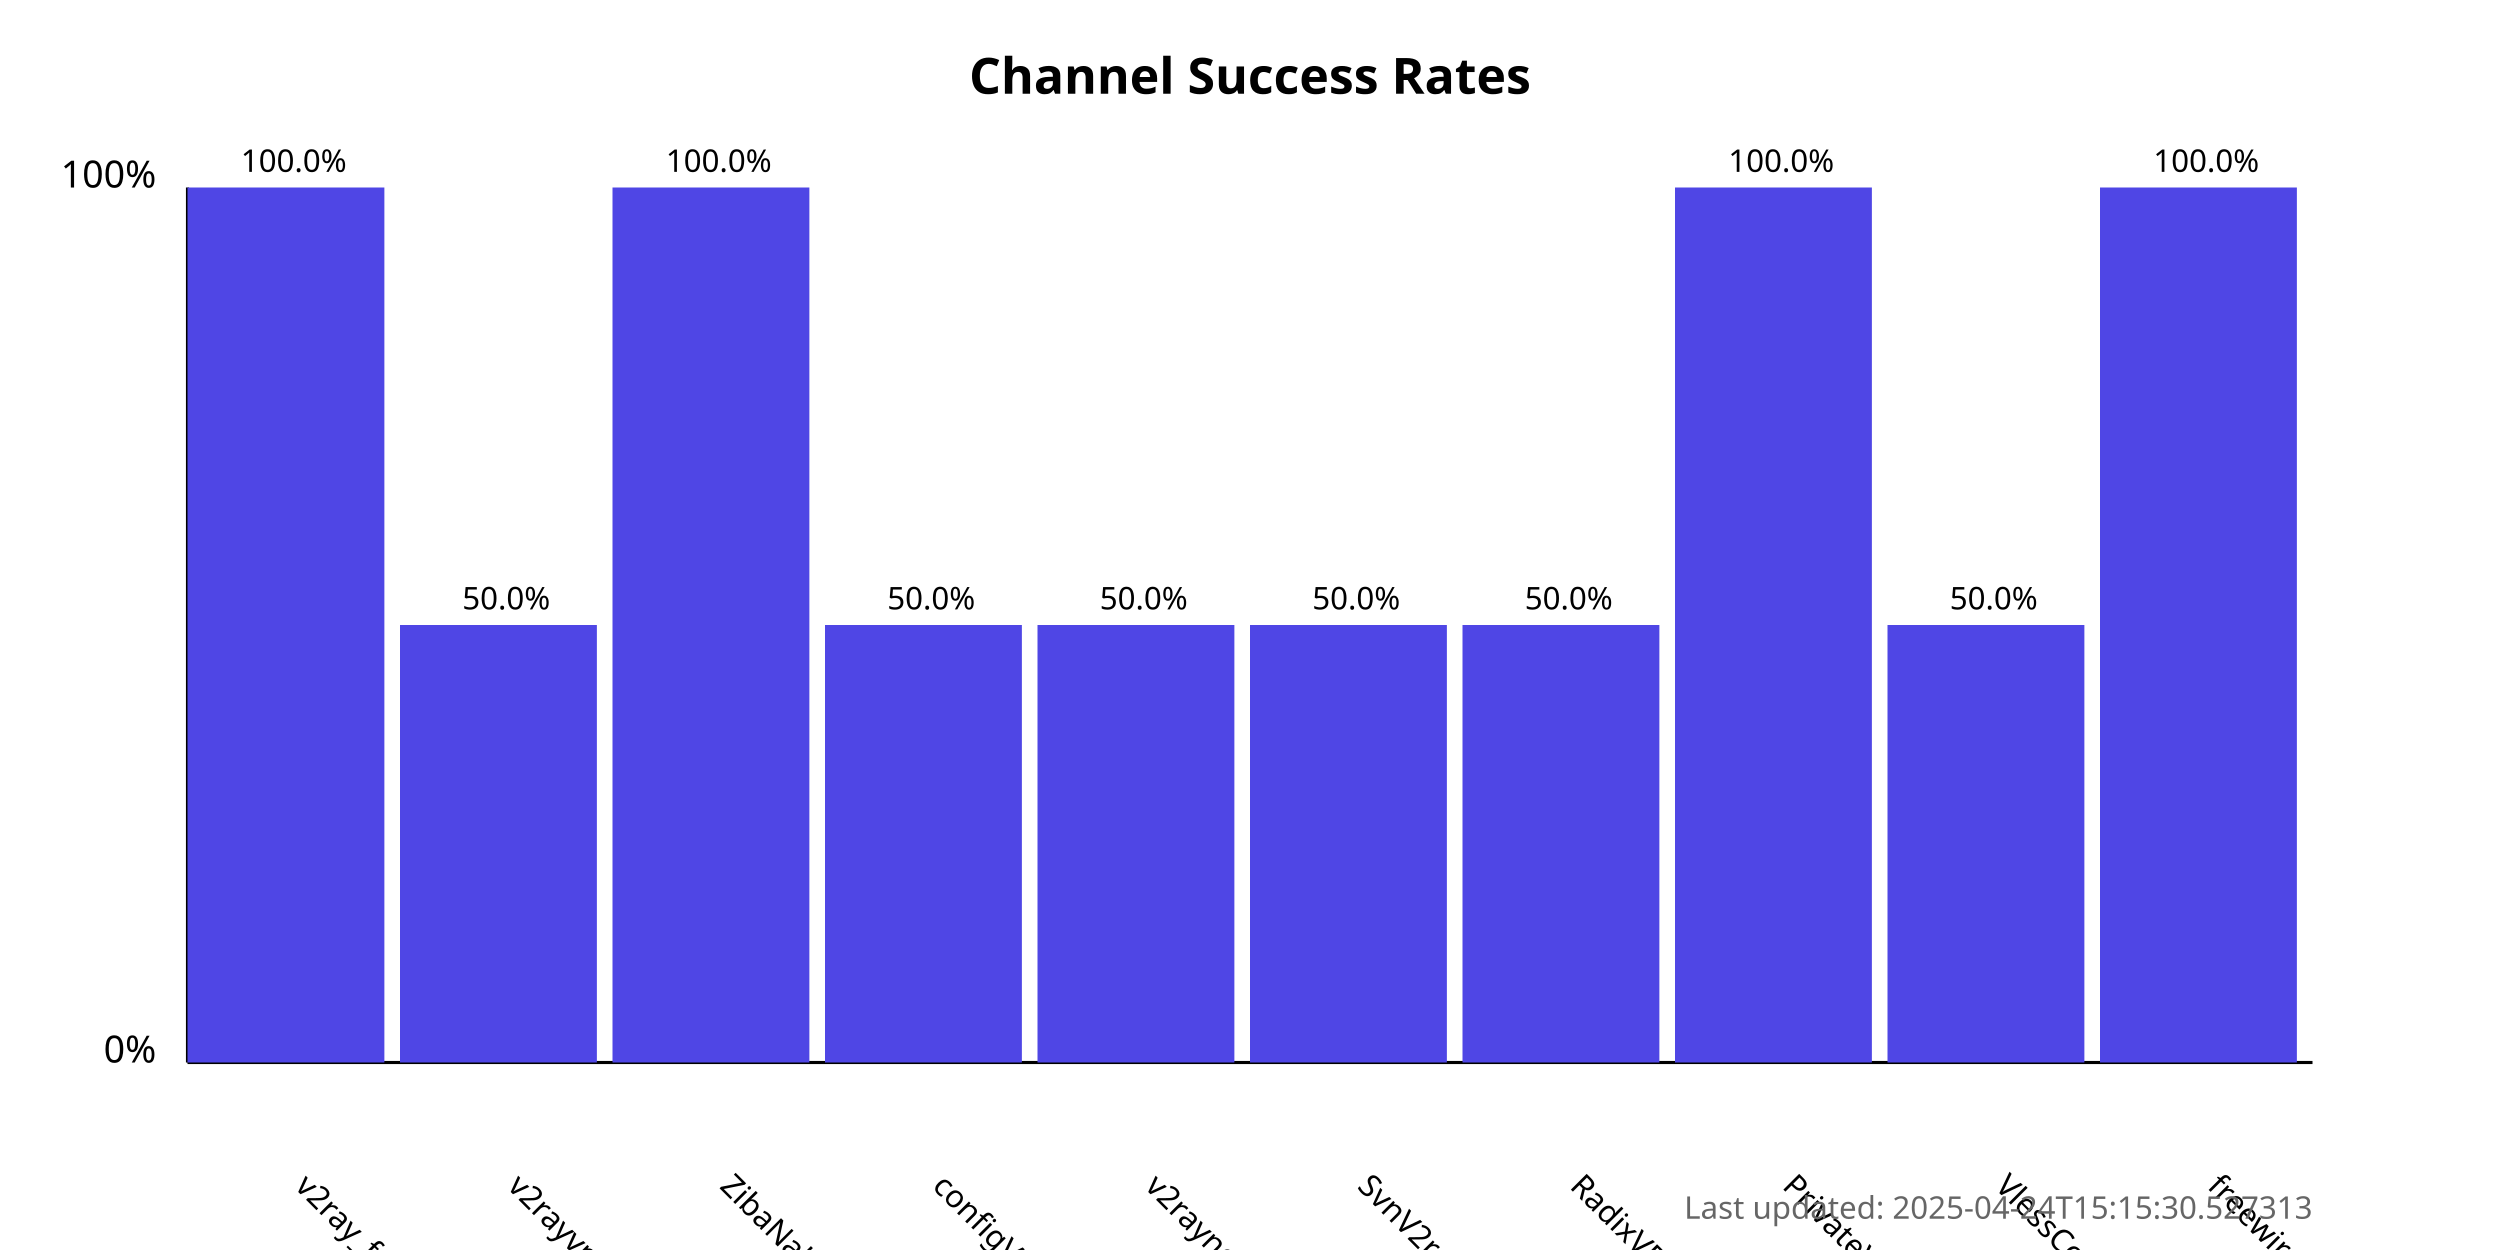
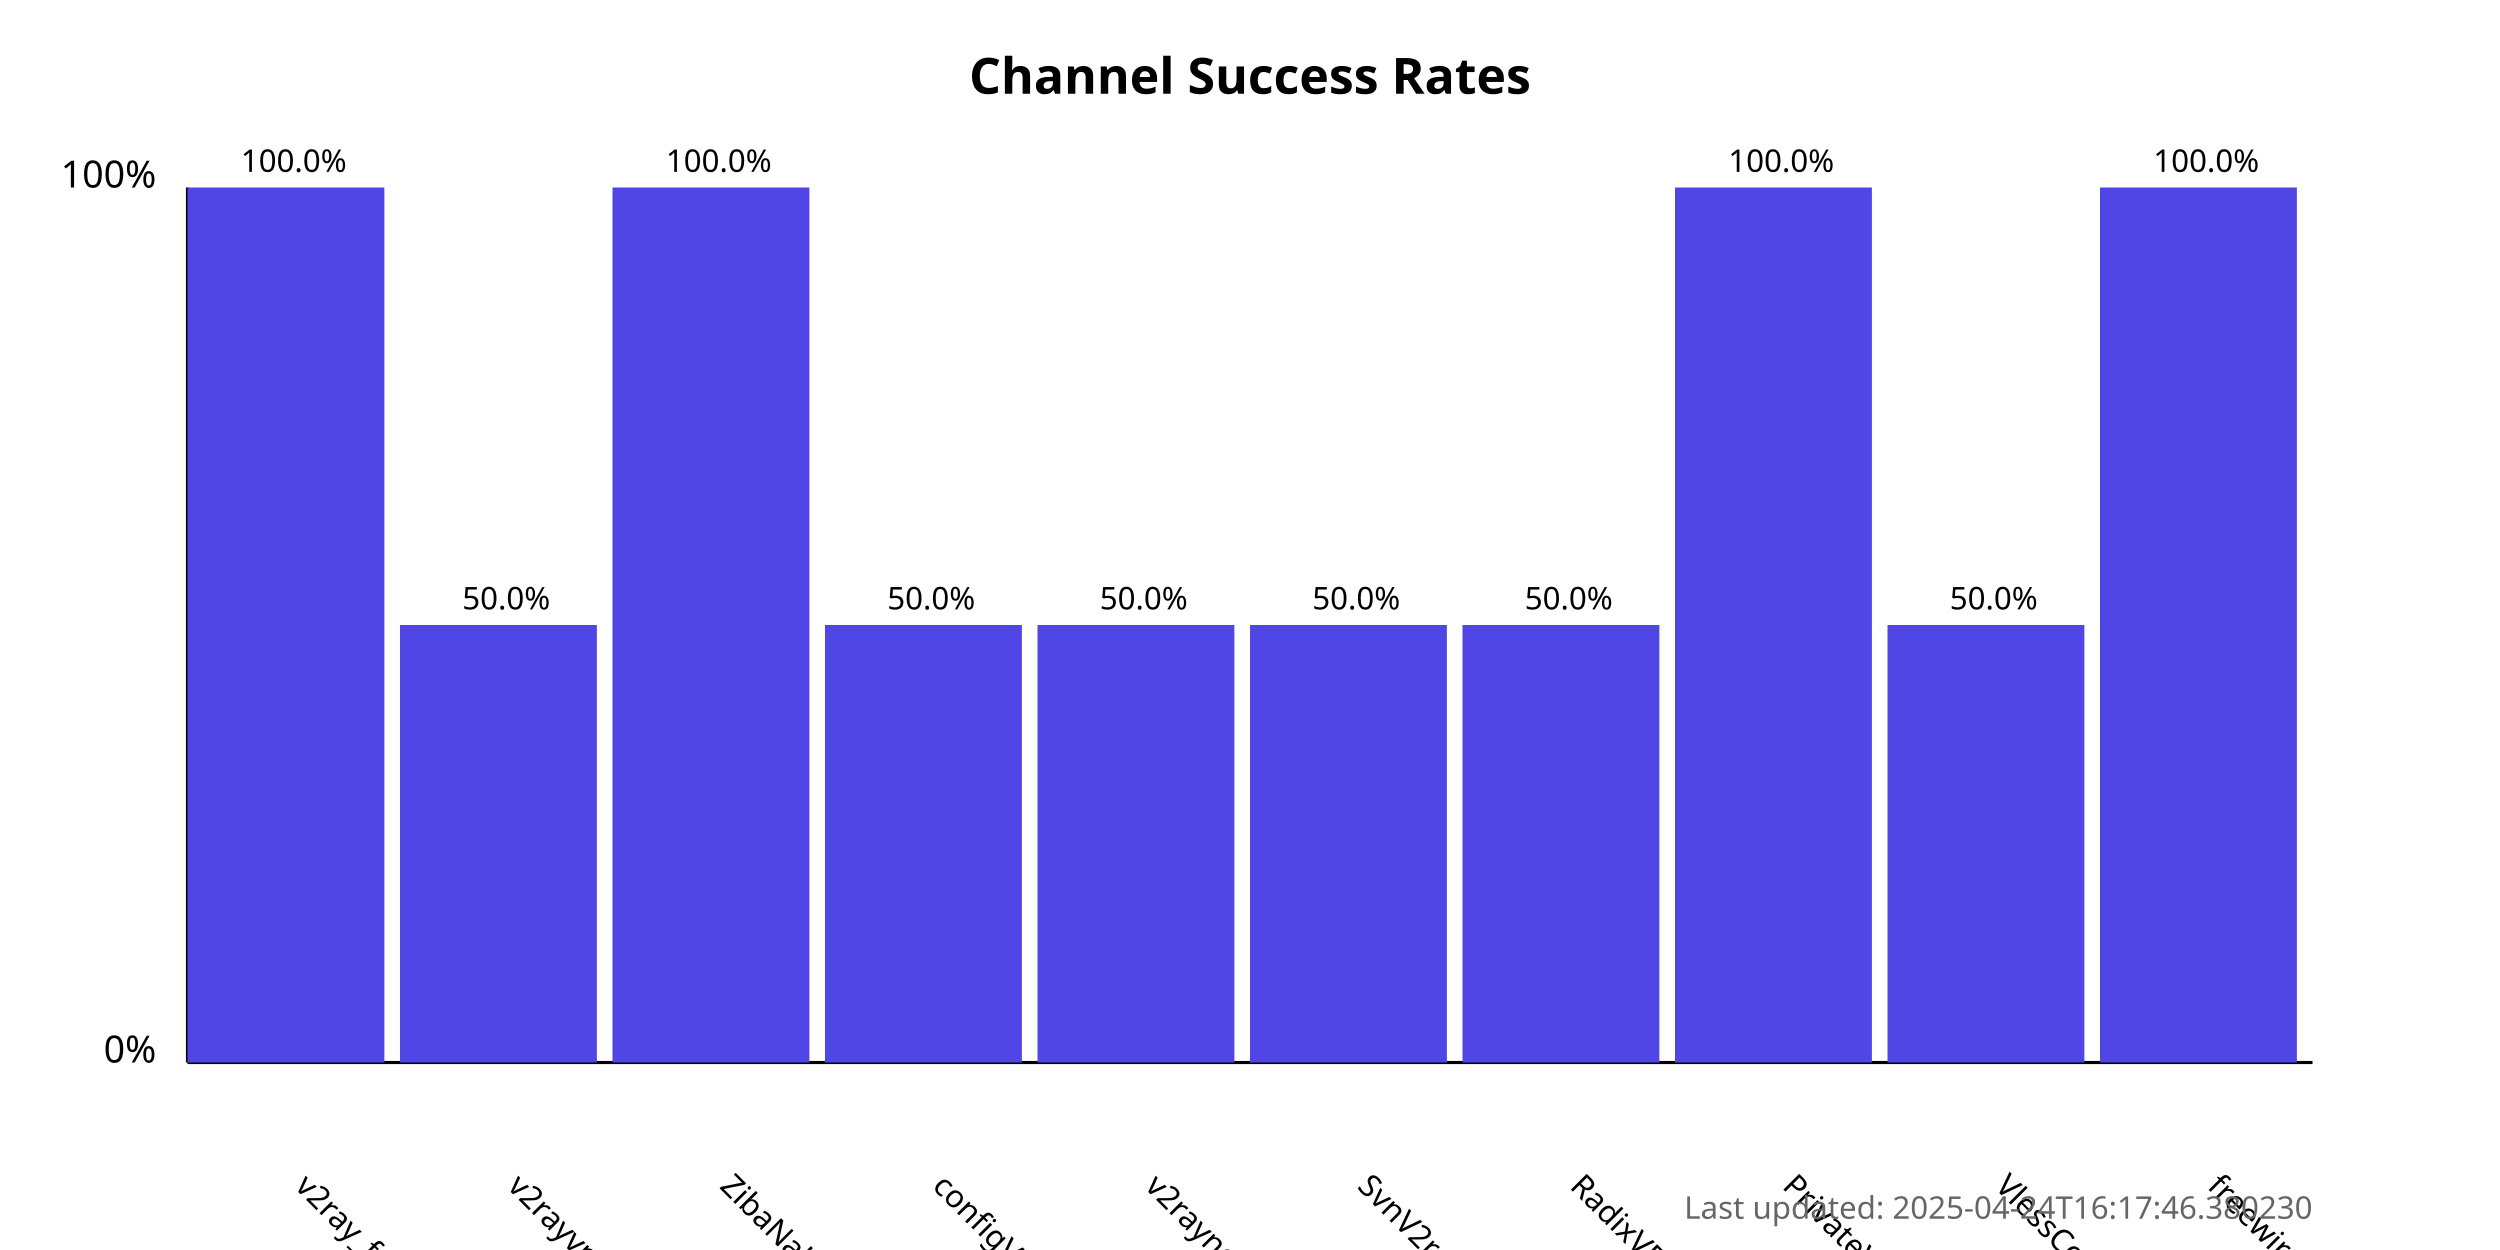
<svg xmlns="http://www.w3.org/2000/svg" width="800" height="400">
  <style>
            .chart-title { font: bold 16px sans-serif; }
            .axis-label { font: 12px sans-serif; }
            .tick-label { font: 10px sans-serif; }
            .bar { fill: #4f46e5; }
            .bar:hover { fill: #6366f1; }
            .timestamp { font: 10px sans-serif; fill: #666; }
        </style>
  <text x="400.0" y="30" text-anchor="middle" class="chart-title">
            Channel Success Rates
        </text>
  <line x1="60" y1="340" x2="60" y2="60" stroke="black" stroke-width="1" />
  <line x1="60" y1="340" x2="740" y2="340" stroke="black" stroke-width="1" />
  <text x="50" y="340" text-anchor="end" class="axis-label">0%</text>
  <text x="50" y="60" text-anchor="end" class="axis-label">100%</text>
  <g>
    <rect x="60" y="60.0" width="63.0" height="280.0" class="bar" />
    <text x="94.0" y="380" transform="rotate(45, 94.0, 380)" text-anchor="start" class="tick-label">
                v2ray_free_conf
            </text>
    <text x="94.0" y="55.0" text-anchor="middle" class="tick-label">
                100.0%
            </text>
  </g>
  <g>
    <rect x="128.0" y="200.0" width="63.0" height="140.0" class="bar" />
    <text x="162.0" y="380" transform="rotate(45, 162.0, 380)" text-anchor="start" class="tick-label">
                v2rayvpno
            </text>
    <text x="162.0" y="195.0" text-anchor="middle" class="tick-label">
                50.0%
            </text>
  </g>
  <g>
    <rect x="196.0" y="60.0" width="63.0" height="280.0" class="bar" />
    <text x="230.0" y="380" transform="rotate(45, 230.0, 380)" text-anchor="start" class="tick-label">
                ZibaNabz
            </text>
    <text x="230.0" y="55.0" text-anchor="middle" class="tick-label">
                100.0%
            </text>
  </g>
  <g>
    <rect x="264.0" y="200.0" width="63.0" height="140.0" class="bar" />
    <text x="298.0" y="380" transform="rotate(45, 298.0, 380)" text-anchor="start" class="tick-label">
                configV2rayForFree
            </text>
    <text x="298.0" y="195.0" text-anchor="middle" class="tick-label">
                50.0%
            </text>
  </g>
  <g>
    <rect x="332.0" y="200.0" width="63.0" height="140.0" class="bar" />
    <text x="366.0" y="380" transform="rotate(45, 366.0, 380)" text-anchor="start" class="tick-label">
                v2rayngvpn
            </text>
    <text x="366.0" y="195.0" text-anchor="middle" class="tick-label">
                50.0%
            </text>
  </g>
  <g>
    <rect x="400.0" y="200.0" width="63.0" height="140.0" class="bar" />
    <text x="434.0" y="380" transform="rotate(45, 434.0, 380)" text-anchor="start" class="tick-label">
                SvnV2ray
            </text>
    <text x="434.0" y="195.0" text-anchor="middle" class="tick-label">
                50.0%
            </text>
  </g>
  <g>
    <rect x="468.0" y="200.0" width="63.0" height="140.0" class="bar" />
    <text x="502.0" y="380" transform="rotate(45, 502.0, 380)" text-anchor="start" class="tick-label">
                RadixVPN
            </text>
    <text x="502.0" y="195.0" text-anchor="middle" class="tick-label">
                50.0%
            </text>
  </g>
  <g>
    <rect x="536.0" y="60.0" width="63.0" height="280.0" class="bar" />
    <text x="570.0" y="380" transform="rotate(45, 570.0, 380)" text-anchor="start" class="tick-label">
                PrivateVPNs
            </text>
    <text x="570.0" y="55.0" text-anchor="middle" class="tick-label">
                100.0%
            </text>
  </g>
  <g>
    <rect x="604.0" y="200.0" width="63.0" height="140.0" class="bar" />
    <text x="638.0" y="380" transform="rotate(45, 638.0, 380)" text-anchor="start" class="tick-label">
                VlessConfig
            </text>
    <text x="638.0" y="195.0" text-anchor="middle" class="tick-label">
                50.0%
            </text>
  </g>
  <g>
    <rect x="672.0" y="60.0" width="63.0" height="280.0" class="bar" />
    <text x="706.0" y="380" transform="rotate(45, 706.0, 380)" text-anchor="start" class="tick-label">
                freewireguard
            </text>
    <text x="706.0" y="55.0" text-anchor="middle" class="tick-label">
                100.0%
            </text>
  </g>
  <text x="740" y="390" text-anchor="end" class="timestamp">
-             Last updated: 2025-04-24T15:15:30.527313
+             Last updated: 2025-04-24T16:17:46.380230
        </text>
</svg>
